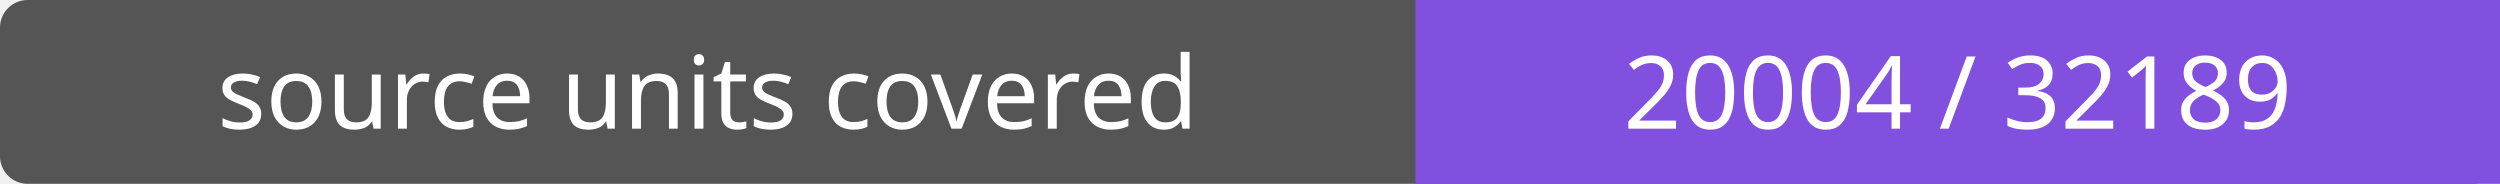
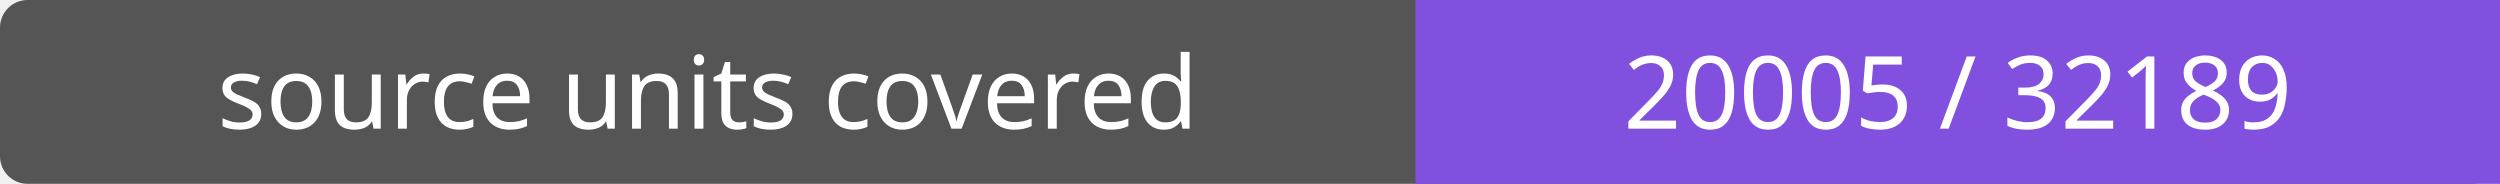
- <svg xmlns="http://www.w3.org/2000/svg" width="272" height="20" role="img" aria-label="source units covered: 20004 / 32189">
+ <svg xmlns="http://www.w3.org/2000/svg" width="272" height="20" role="img" aria-label="source units covered: 20005 / 32189">
  <rect width="272" height="20" rx="3" fill="#555" />
  <path fill="#8250df" d="M154 0h118v20H154z" />
  <g fill="#fff" text-anchor="middle" font-family="Verdana,sans-serif" font-size="11">
    <text x="77.0" y="14">source units covered</text>
-     <text x="213.0" y="14">20004 / 32189</text>
+     <text x="213.0" y="14">20005 / 32189</text>
  </g>
</svg>
